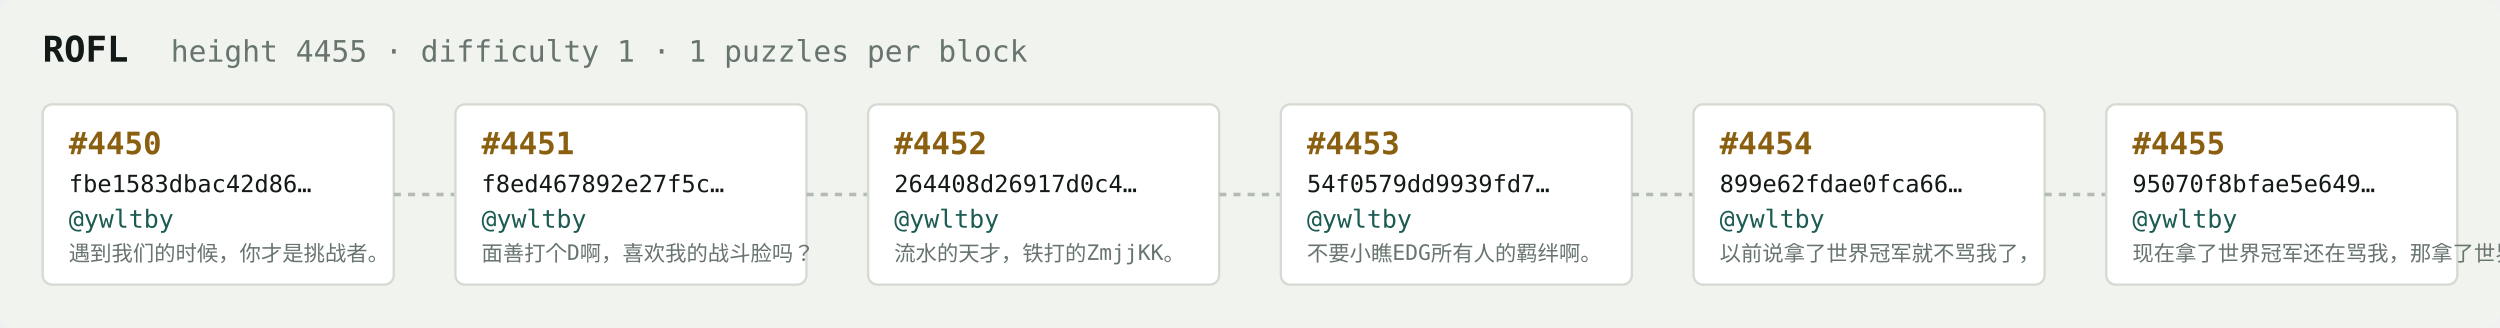
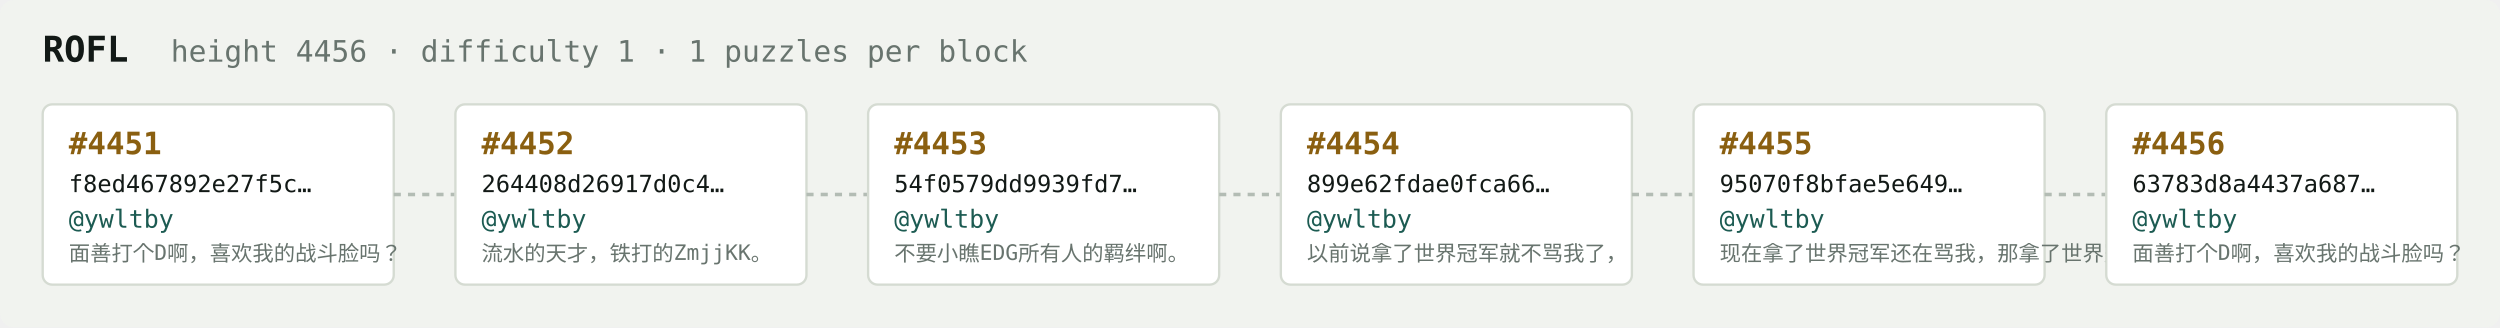
<svg xmlns="http://www.w3.org/2000/svg" width="1054" height="138" viewBox="0 0 1054 138" font-family="ui-monospace,SFMono-Regular,Menlo,monospace">
  <rect fill="#f1f3ef" width="1054" height="138" rx="6" />
  <text x="18" y="26" fill="#121916" font-size="15" font-weight="700">ROFL</text>
-   <text x="72" y="26" fill="#68746e" font-size="12.5">height 4455 · difficulty 1 · 1 puzzles per block</text>
+   <text x="72" y="26" fill="#68746e" font-size="12.5">height 4456 · difficulty 1 · 1 puzzles per block</text>
  <rect x="18" y="44" width="148" height="76" rx="4" fill="#ffffff" stroke="#d5dbd2" stroke-width="1" />
-   <text x="29" y="65" fill="#8a5f10" font-size="13" font-weight="700">#4450</text>
-   <text x="29" y="81" fill="#121916" font-size="10">fbe1583dbac42d86…</text>
+   <text x="29" y="65" fill="#8a5f10" font-size="13" font-weight="700">#4451</text>
+   <text x="29" y="81" fill="#121916" font-size="10">f8ed467892e27f5c…</text>
  <text x="29" y="96" fill="#1c5b52" font-size="10.5">@ywltby</text>
-   <text x="29" y="110" fill="#68746e" font-size="9">遇到我们的时候，你才是挑战者。</text>
+   <text x="29" y="110" fill="#68746e" font-size="9">面善打个D啊，喜欢我的战斗脸吗？</text>
  <line x1="166" y1="82.0" x2="192" y2="82.0" stroke="#b3bcb4" stroke-width="1.5" stroke-dasharray="3 3" />
  <rect x="192" y="44" width="148" height="76" rx="4" fill="#ffffff" stroke="#d5dbd2" stroke-width="1" />
-   <text x="203" y="65" fill="#8a5f10" font-size="13" font-weight="700">#4451</text>
-   <text x="203" y="81" fill="#121916" font-size="10">f8ed467892e27f5c…</text>
+   <text x="203" y="65" fill="#8a5f10" font-size="13" font-weight="700">#4452</text>
+   <text x="203" y="81" fill="#121916" font-size="10">264408d26917d0c4…</text>
  <text x="203" y="96" fill="#1c5b52" font-size="10.5">@ywltby</text>
-   <text x="203" y="110" fill="#68746e" font-size="9">面善打个D啊，喜欢我的战斗脸吗？</text>
+   <text x="203" y="110" fill="#68746e" font-size="9">流水的天才，铁打的ZmjjKK。</text>
  <line x1="340" y1="82.0" x2="366" y2="82.0" stroke="#b3bcb4" stroke-width="1.5" stroke-dasharray="3 3" />
  <rect x="366" y="44" width="148" height="76" rx="4" fill="#ffffff" stroke="#d5dbd2" stroke-width="1" />
-   <text x="377" y="65" fill="#8a5f10" font-size="13" font-weight="700">#4452</text>
-   <text x="377" y="81" fill="#121916" font-size="10">264408d26917d0c4…</text>
+   <text x="377" y="65" fill="#8a5f10" font-size="13" font-weight="700">#4453</text>
+   <text x="377" y="81" fill="#121916" font-size="10">54f0579dd9939fd7…</text>
  <text x="377" y="96" fill="#1c5b52" font-size="10.5">@ywltby</text>
-   <text x="377" y="110" fill="#68746e" font-size="9">流水的天才，铁打的ZmjjKK。</text>
+   <text x="377" y="110" fill="#68746e" font-size="9">不要小瞧EDG所有人的羁绊啊。</text>
  <line x1="514" y1="82.0" x2="540" y2="82.0" stroke="#b3bcb4" stroke-width="1.5" stroke-dasharray="3 3" />
  <rect x="540" y="44" width="148" height="76" rx="4" fill="#ffffff" stroke="#d5dbd2" stroke-width="1" />
-   <text x="551" y="65" fill="#8a5f10" font-size="13" font-weight="700">#4453</text>
-   <text x="551" y="81" fill="#121916" font-size="10">54f0579dd9939fd7…</text>
+   <text x="551" y="65" fill="#8a5f10" font-size="13" font-weight="700">#4454</text>
+   <text x="551" y="81" fill="#121916" font-size="10">899e62fdae0fca66…</text>
  <text x="551" y="96" fill="#1c5b52" font-size="10.5">@ywltby</text>
-   <text x="551" y="110" fill="#68746e" font-size="9">不要小瞧EDG所有人的羁绊啊。</text>
+   <text x="551" y="110" fill="#68746e" font-size="9">以前说拿了世界冠军就不骂我了，</text>
  <line x1="688" y1="82.0" x2="714" y2="82.0" stroke="#b3bcb4" stroke-width="1.5" stroke-dasharray="3 3" />
  <rect x="714" y="44" width="148" height="76" rx="4" fill="#ffffff" stroke="#d5dbd2" stroke-width="1" />
-   <text x="725" y="65" fill="#8a5f10" font-size="13" font-weight="700">#4454</text>
-   <text x="725" y="81" fill="#121916" font-size="10">899e62fdae0fca66…</text>
+   <text x="725" y="65" fill="#8a5f10" font-size="13" font-weight="700">#4455</text>
+   <text x="725" y="81" fill="#121916" font-size="10">95070f8bfae5e649…</text>
  <text x="725" y="96" fill="#1c5b52" font-size="10.5">@ywltby</text>
-   <text x="725" y="110" fill="#68746e" font-size="9">以前说拿了世界冠军就不骂我了，</text>
+   <text x="725" y="110" fill="#68746e" font-size="9">现在拿了世界冠军还在骂我，那拿了世界冠军有…</text>
  <line x1="862" y1="82.0" x2="888" y2="82.0" stroke="#b3bcb4" stroke-width="1.5" stroke-dasharray="3 3" />
  <rect x="888" y="44" width="148" height="76" rx="4" fill="#ffffff" stroke="#d5dbd2" stroke-width="1" />
-   <text x="899" y="65" fill="#8a5f10" font-size="13" font-weight="700">#4455</text>
-   <text x="899" y="81" fill="#121916" font-size="10">95070f8bfae5e649…</text>
+   <text x="899" y="65" fill="#8a5f10" font-size="13" font-weight="700">#4456</text>
+   <text x="899" y="81" fill="#121916" font-size="10">63783d8a4437a687…</text>
  <text x="899" y="96" fill="#1c5b52" font-size="10.5">@ywltby</text>
-   <text x="899" y="110" fill="#68746e" font-size="9">现在拿了世界冠军还在骂我，那拿了世界冠军有…</text>
+   <text x="899" y="110" fill="#68746e" font-size="9">面善打个D啊，喜欢我的战斗脸吗？</text>
</svg>
